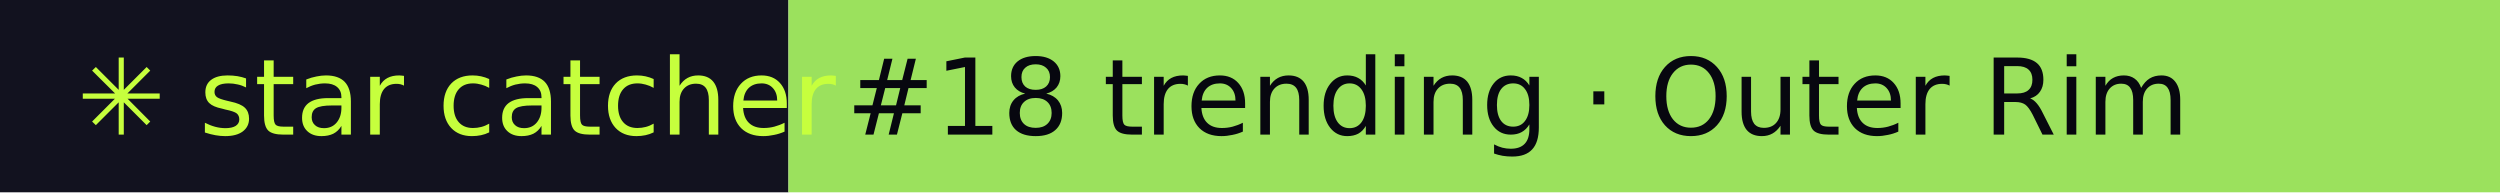
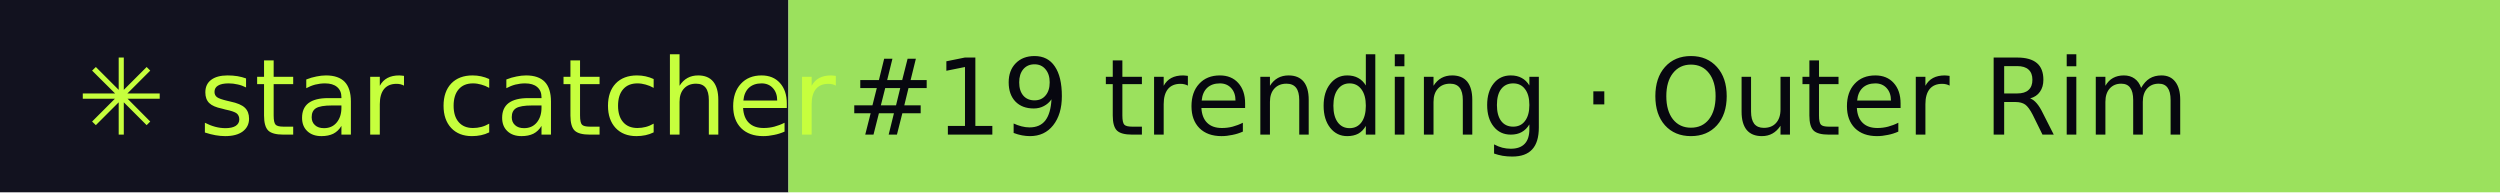
- <svg xmlns="http://www.w3.org/2000/svg" width="260" height="20" role="img" aria-label="star catcher: #18 trending · Outer Rim">
+ <svg xmlns="http://www.w3.org/2000/svg" width="260" height="20" role="img" aria-label="star catcher: #19 trending · Outer Rim">
  <rect width="82" height="20" fill="#12121F" />
  <rect x="82" width="178" height="20" fill="#9BE15D" />
  <g font-family="Verdana,DejaVu Sans,sans-serif" font-size="11">
    <text x="8" y="14" fill="#C6FF3D">✳ star catcher</text>
-     <text x="88" y="14" fill="#07070F">#18 trending · Outer Rim</text>
+     <text x="88" y="14" fill="#07070F">#19 trending · Outer Rim</text>
  </g>
</svg>
